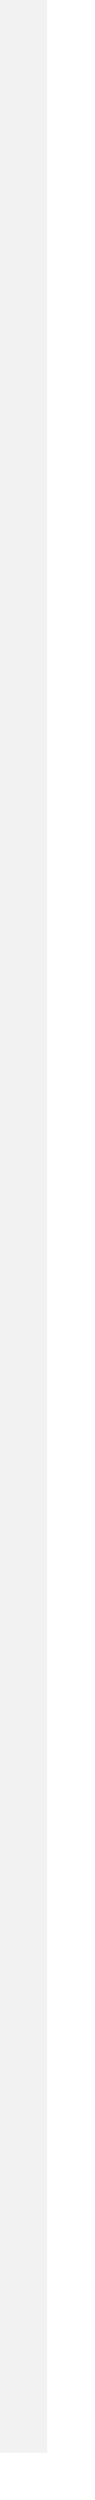
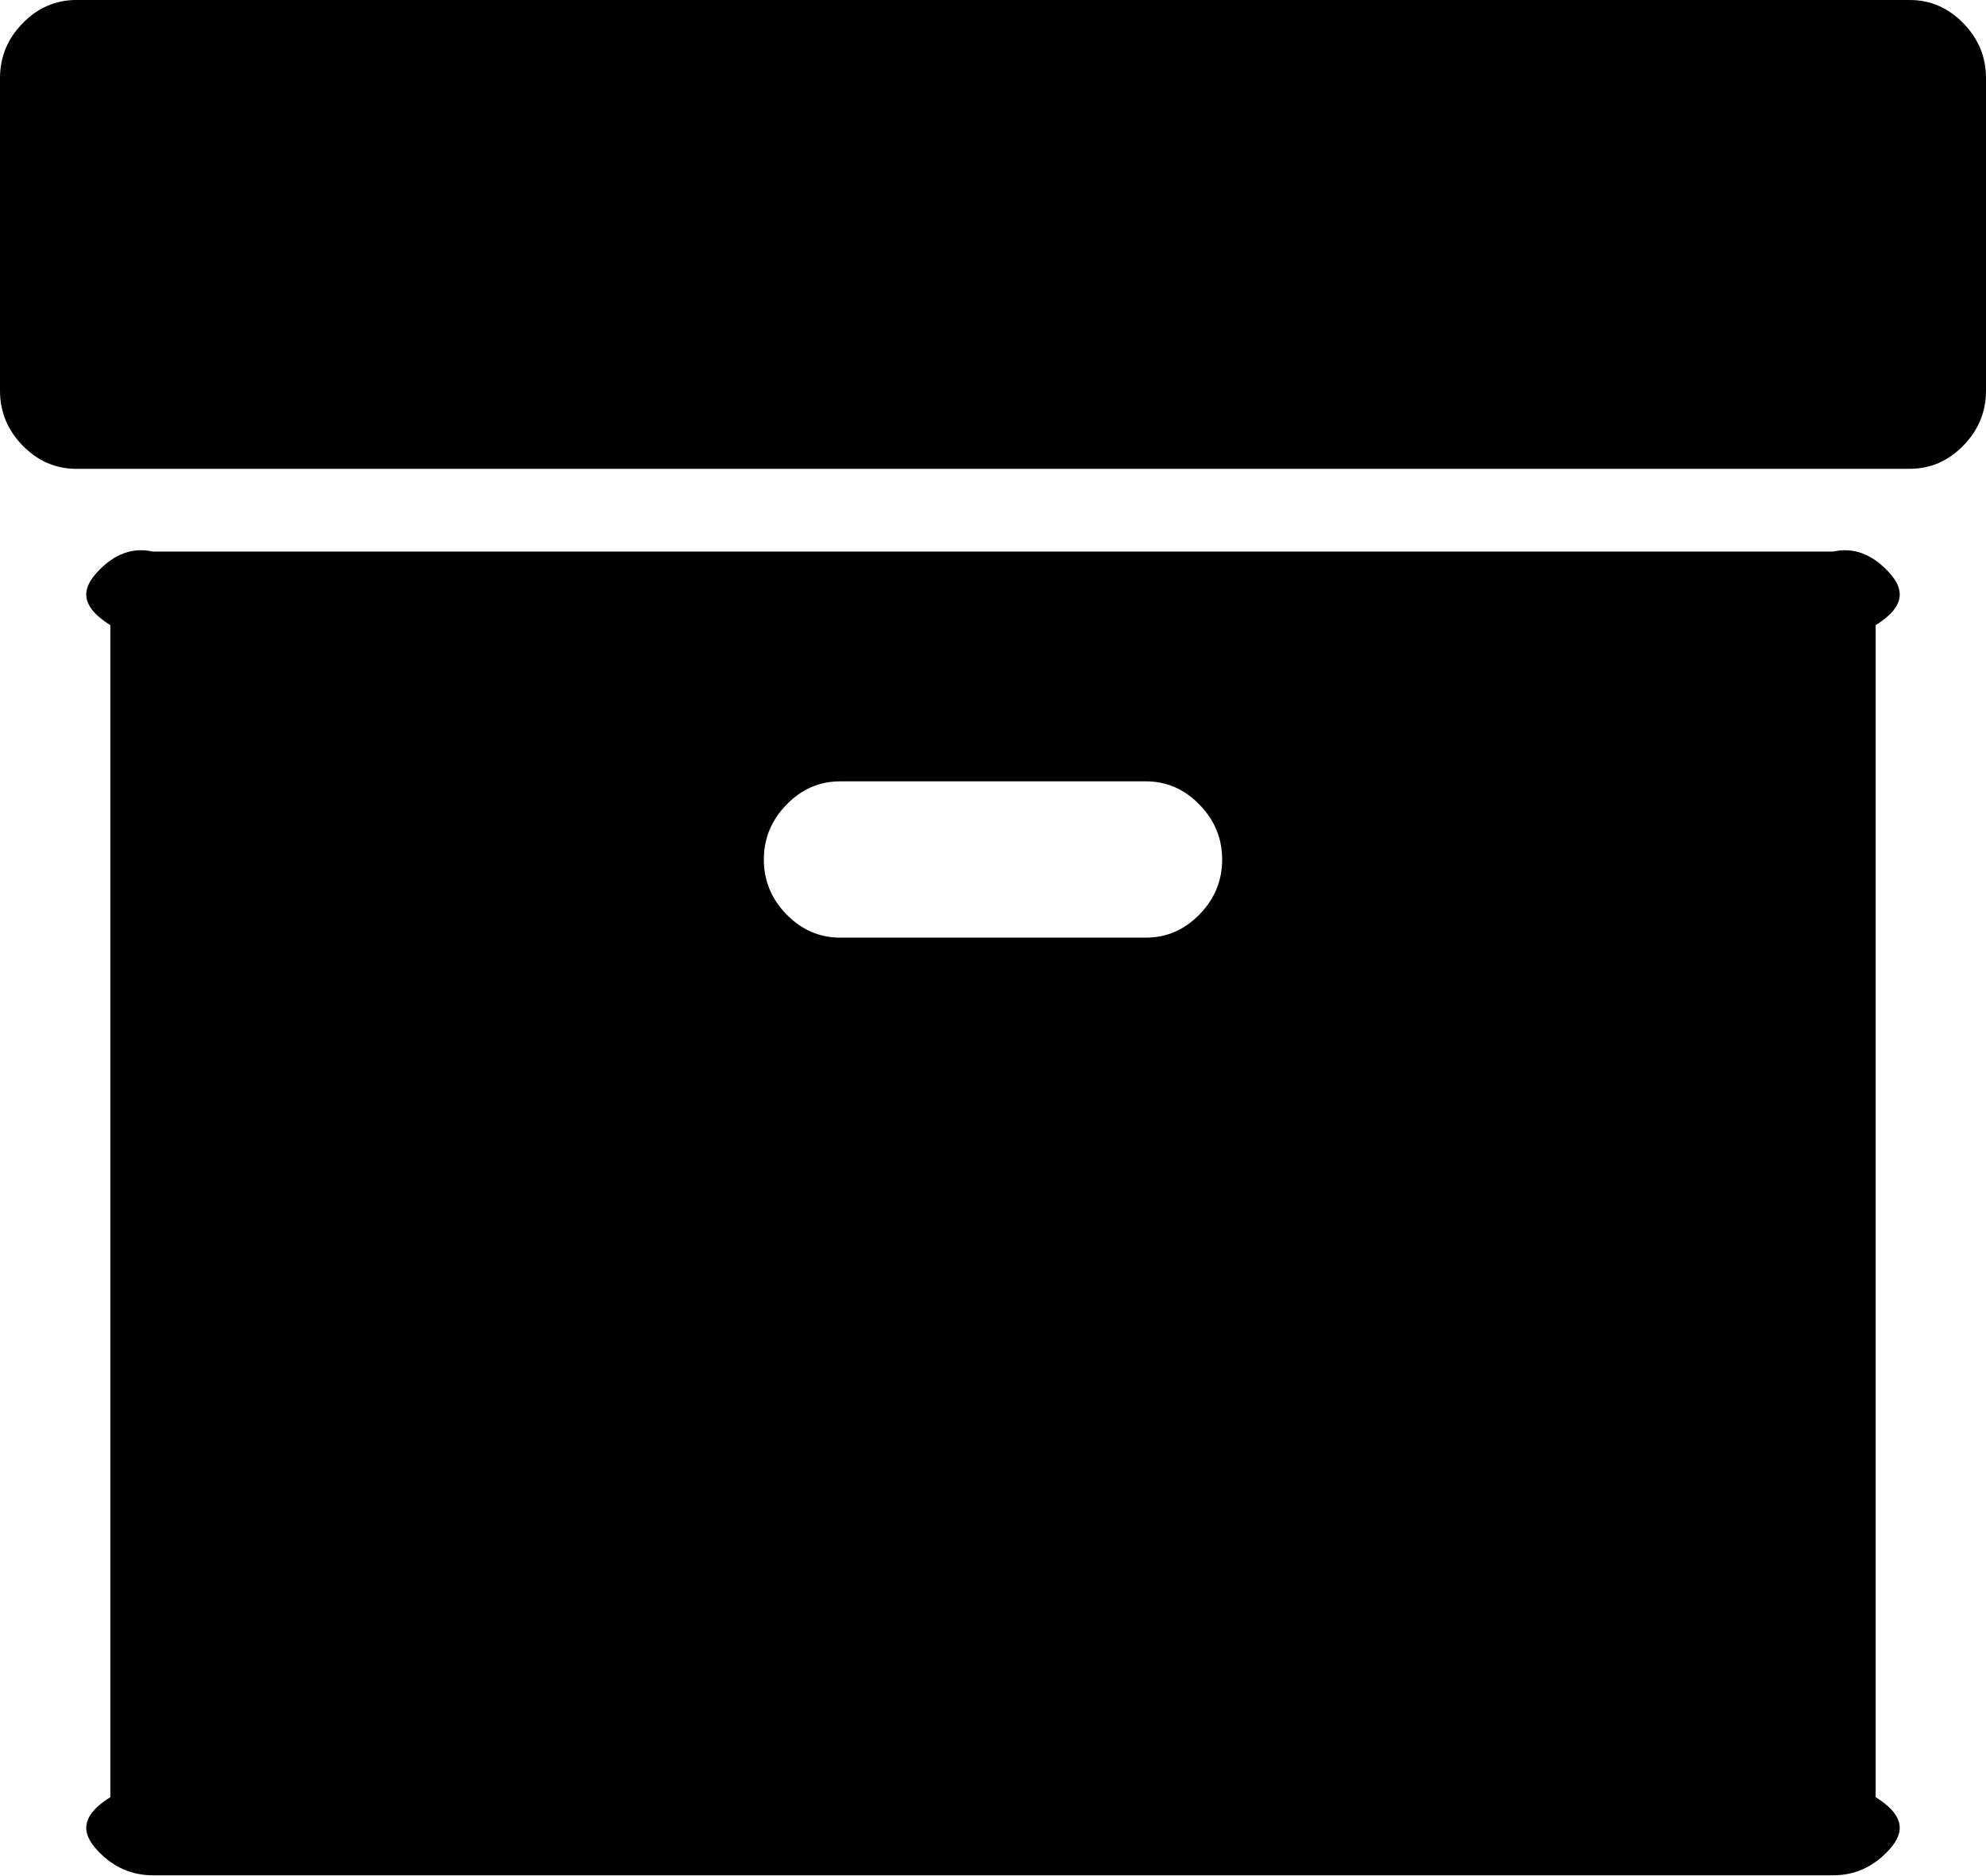
- <svg xmlns="http://www.w3.org/2000/svg" version="1.1" width="2px" height="53px">
-   <g transform="matrix(1 0 0 1 -283 -220 )">
-     <path d="M 283.5 220  L 283.5 272  " stroke-width="1" stroke="#f2f2f2" fill="none" />
+ <svg xmlns="http://www.w3.org/2000/svg" version="1.1" width="18px" height="17px">
+   <g transform="matrix(1 0 0 1 -311 -232 )">
+     <path d="M 10.871 8.29  C 11.008 8.15  11.077 7.984  11.077 7.792  C 11.077 7.6  11.008 7.434  10.871 7.294  C 10.734 7.153  10.572 7.083  10.385 7.083  L 7.615 7.083  C 7.428 7.083  7.266 7.153  7.129 7.294  C 6.992 7.434  6.923 7.6  6.923 7.792  C 6.923 7.984  6.992 8.15  7.129 8.29  C 7.266 8.43  7.428 8.5  7.615 8.5  L 10.385 8.5  C 10.572 8.5  10.734 8.43  10.871 8.29  Z M 17.102 5.169  C 17.239 5.309  17.308 5.475  17 5.667  L 17 16.292  C 17.308 16.484  17.239 16.65  17.102 16.79  C 16.965 16.93  16.803 17  16.615 17  L 1.385 17  C 1.197 17  1.035 16.93  0.898 16.79  C 0.761 16.65  0.692 16.484  1 16.292  L 1 5.667  C 0.692 5.475  0.761 5.309  0.898 5.169  C 1.035 5.028  1.197 4.958  1.385 5  L 16.615 5  C 16.803 4.958  16.965 5.028  17.102 5.169  Z M 17.794 0.21  C 17.931 0.35  18 0.516  18 0.708  L 18 3.542  C 18 3.734  17.931 3.9  17.794 4.04  C 17.657 4.18  17.495 4.25  17.308 4.25  L 0.692 4.25  C 0.505 4.25  0.343 4.18  0.206 4.04  C 0.069 3.9  0 3.734  0 3.542  L 0 0.708  C 0 0.516  0.069 0.35  0.206 0.21  C 0.343 0.07  0.505 0  0.692 0  L 17.308 0  C 17.495 0  17.657 0.07  17.794 0.21  Z " fill-rule="nonzero" fill="#000000" stroke="none" transform="matrix(1 0 0 1 311 232 )" />
  </g>
</svg>
